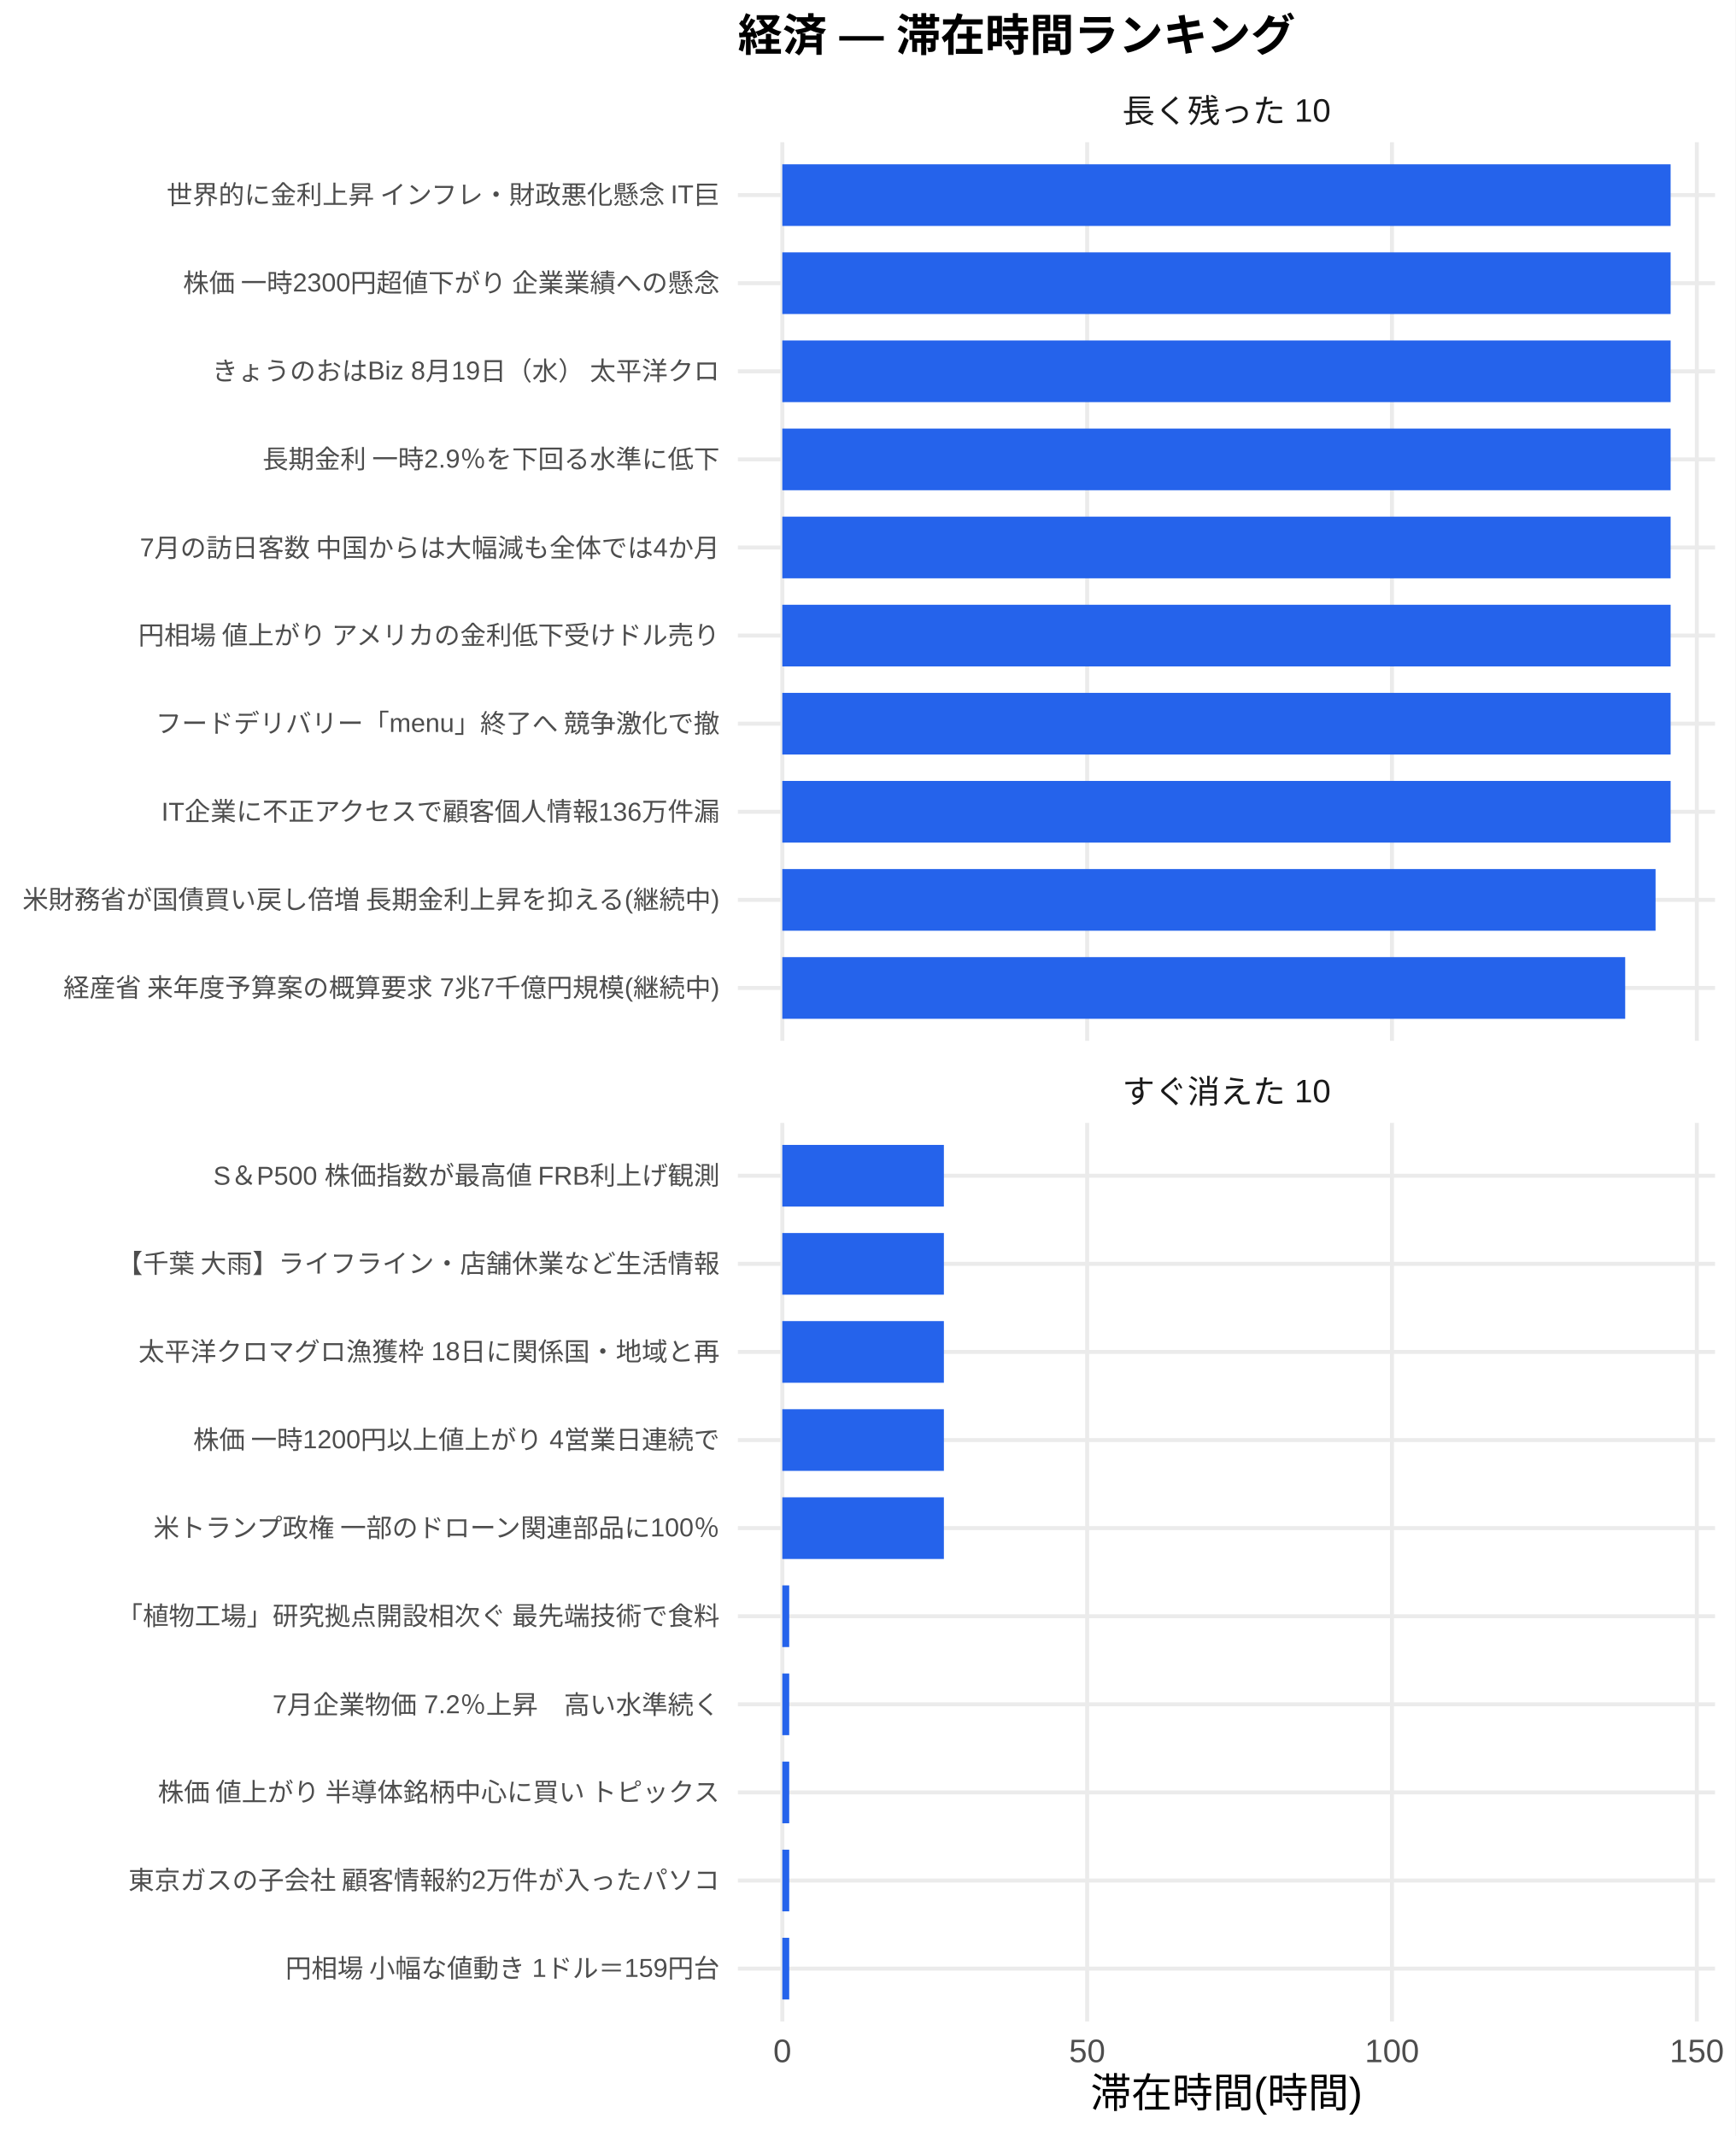
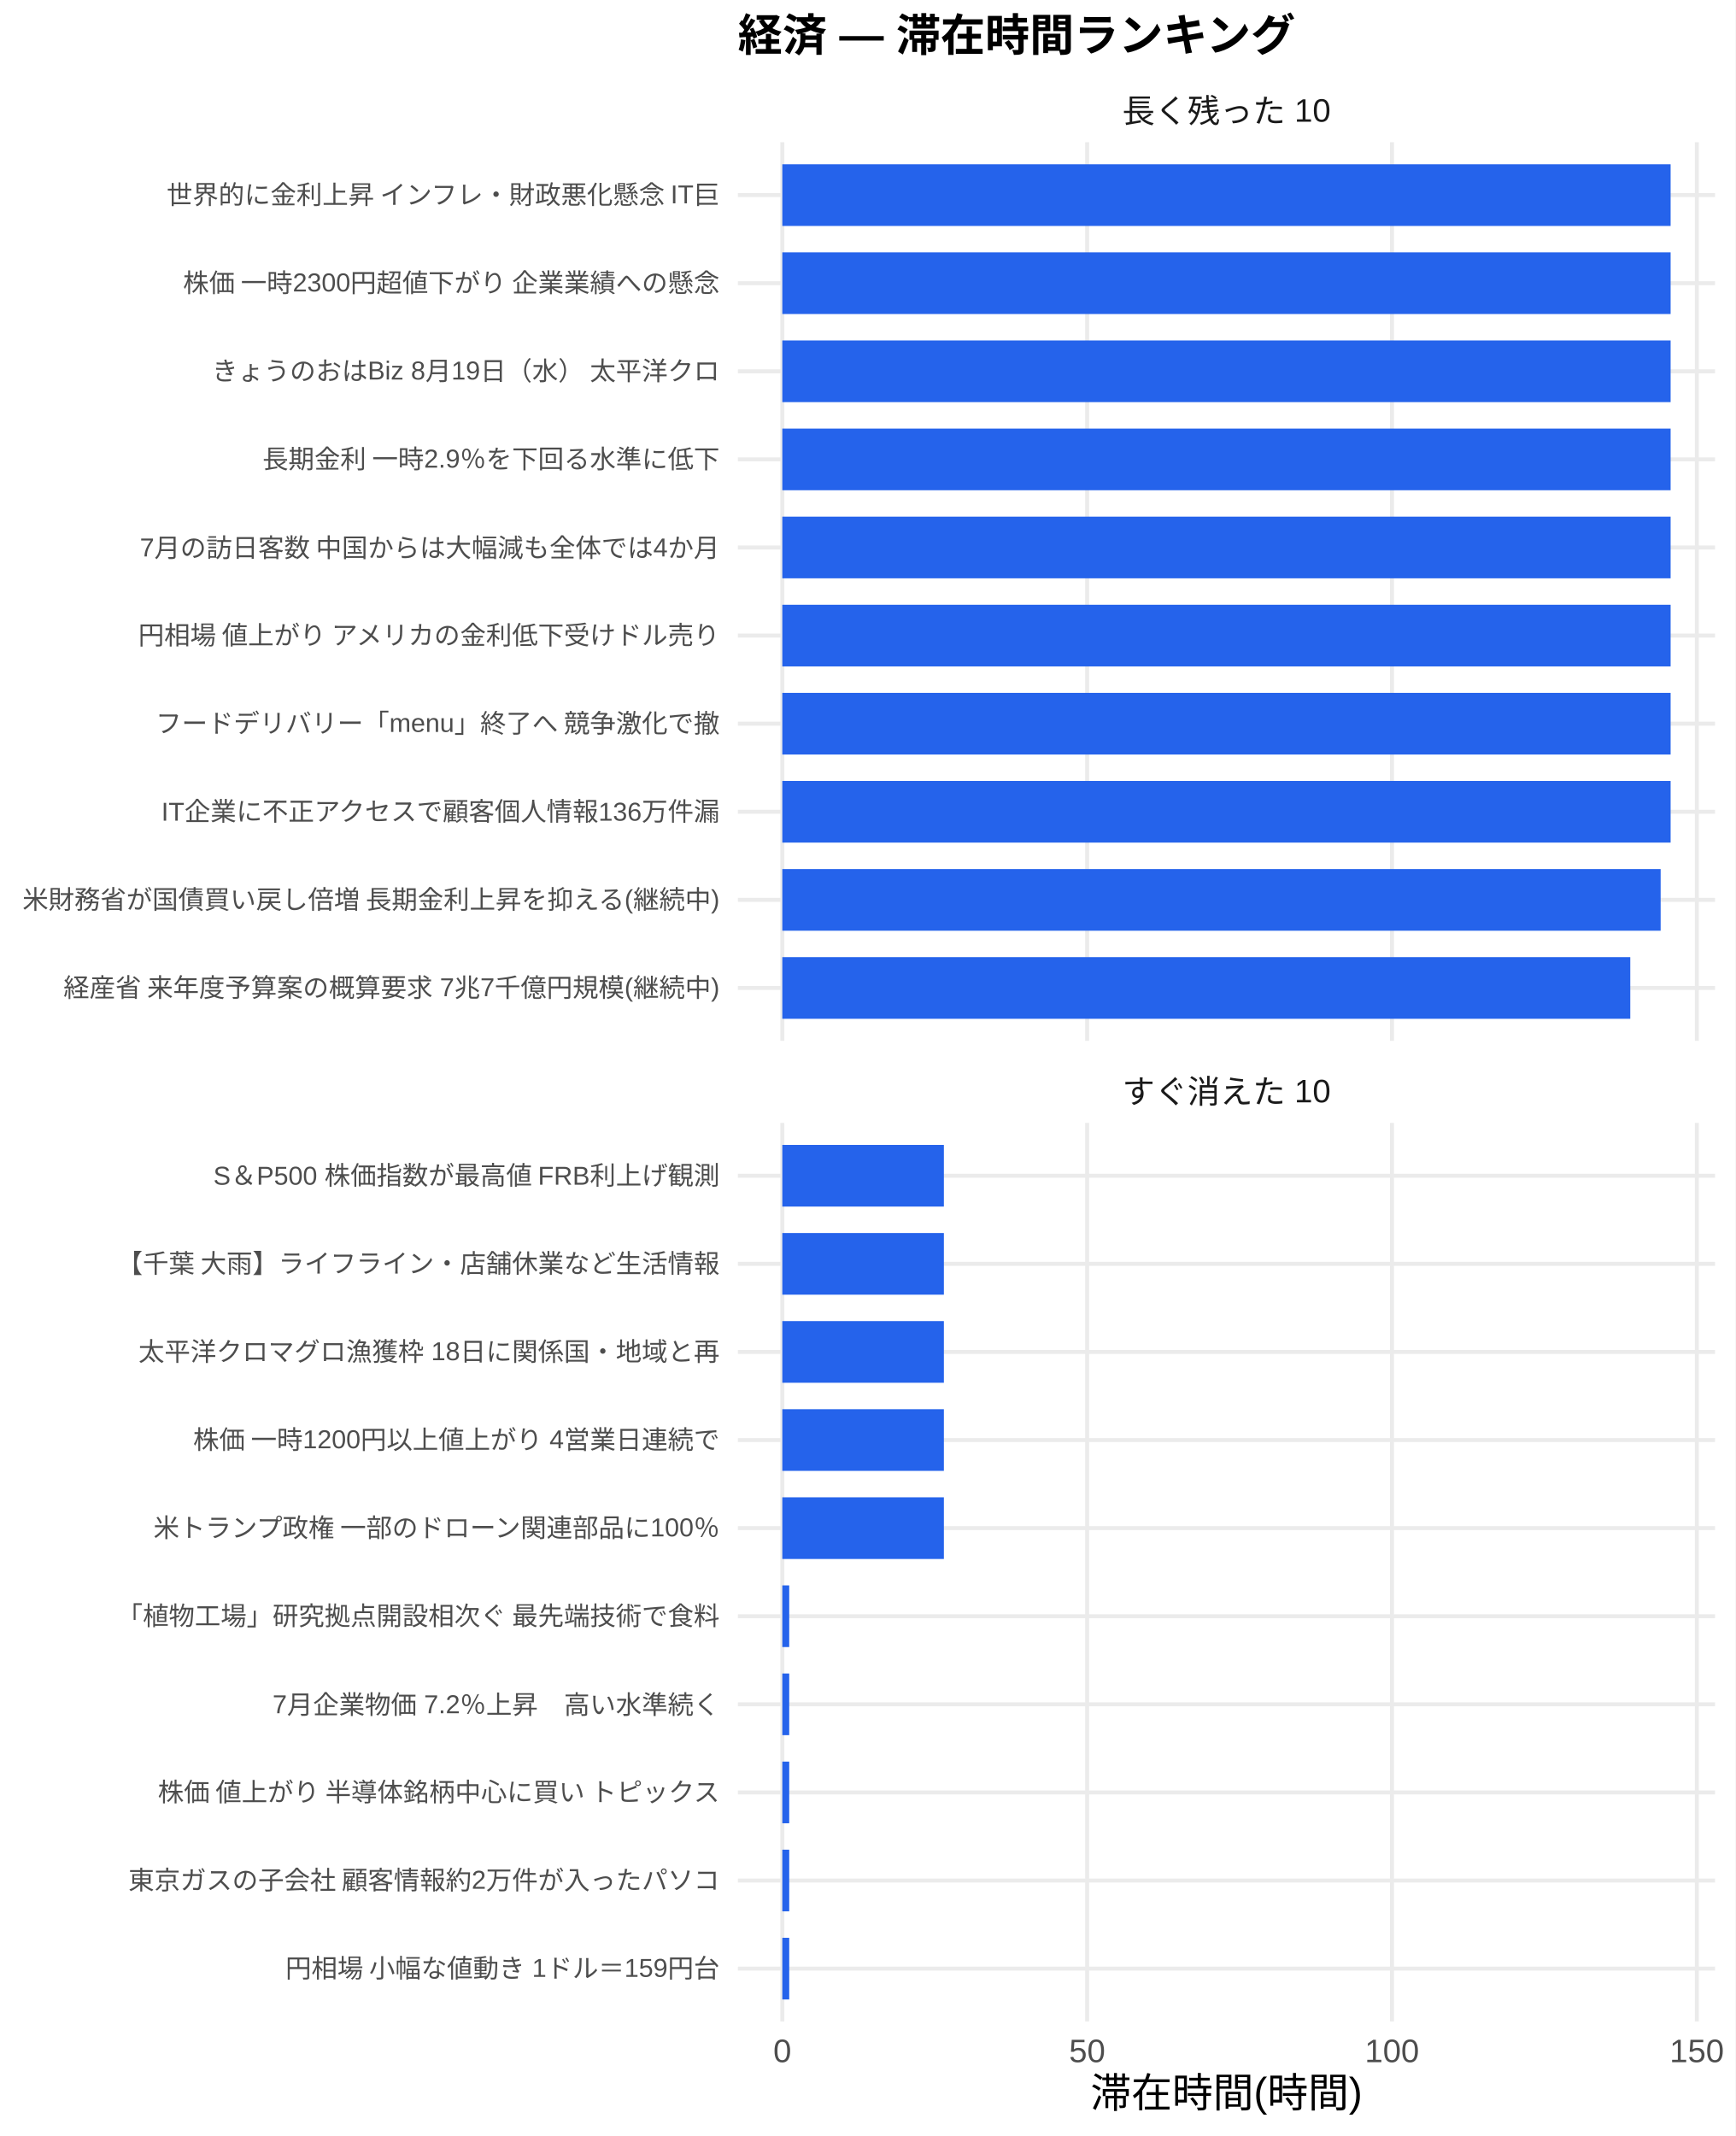
<svg xmlns="http://www.w3.org/2000/svg" width="468.00pt" height="576.00pt" viewBox="0 0 468.00 576.00">
  <g class="svglite">
    <defs>
      <style type="text/css">
    .svglite line, .svglite polyline, .svglite polygon, .svglite path, .svglite rect, .svglite circle {
      fill: none;
      stroke: #000000;
      stroke-linecap: round;
      stroke-linejoin: round;
      stroke-miterlimit: 10.00;
    }
    .svglite text {
      white-space: pre;
    }
    .svglite g.glyphgroup path {
      fill: inherit;
      stroke: none;
    }
  </style>
    </defs>
    <rect width="100%" height="100%" style="stroke: none; fill: #FFFFFF;" />
    <defs>
      <clipPath id="cpMC4wMHw0NjguMDB8MC4wMHw1NzYuMDA=">
        <rect x="0.00" y="0.00" width="468.00" height="576.00" />
      </clipPath>
    </defs>
    <g clip-path="url(#cpMC4wMHw0NjguMDB8MC4wMHw1NzYuMDA=)">
      <rect x="0" y="0.00" width="468.00" height="576.00" style="stroke-width: 1.07; stroke: none; fill: #FFFFFF;" />
    </g>
    <defs>
      <clipPath id="cpMTk5LjAwfDQ2Mi41MnwzOC4zNnwyODAuNjc=">
        <rect x="199.00" y="38.36" width="263.52" height="242.31" />
      </clipPath>
    </defs>
    <g clip-path="url(#cpMTk5LjAwfDQ2Mi41MnwzOC4zNnwyODAuNjc=)">
      <polyline points="199.00,266.42 462.52,266.42 " style="stroke-width: 1.07; stroke: #EBEBEB; stroke-linecap: butt;" />
      <polyline points="199.00,242.66 462.52,242.66 " style="stroke-width: 1.07; stroke: #EBEBEB; stroke-linecap: butt;" />
      <polyline points="199.00,218.91 462.52,218.91 " style="stroke-width: 1.07; stroke: #EBEBEB; stroke-linecap: butt;" />
      <polyline points="199.00,195.15 462.52,195.15 " style="stroke-width: 1.07; stroke: #EBEBEB; stroke-linecap: butt;" />
      <polyline points="199.00,171.39 462.52,171.39 " style="stroke-width: 1.07; stroke: #EBEBEB; stroke-linecap: butt;" />
      <polyline points="199.00,147.64 462.52,147.64 " style="stroke-width: 1.07; stroke: #EBEBEB; stroke-linecap: butt;" />
      <polyline points="199.00,123.88 462.52,123.88 " style="stroke-width: 1.07; stroke: #EBEBEB; stroke-linecap: butt;" />
      <polyline points="199.00,100.13 462.52,100.13 " style="stroke-width: 1.07; stroke: #EBEBEB; stroke-linecap: butt;" />
      <polyline points="199.00,76.37 462.52,76.37 " style="stroke-width: 1.07; stroke: #EBEBEB; stroke-linecap: butt;" />
      <polyline points="199.00,52.61 462.52,52.61 " style="stroke-width: 1.07; stroke: #EBEBEB; stroke-linecap: butt;" />
      <polyline points="210.98,280.67 210.98,38.36 " style="stroke-width: 1.07; stroke: #EBEBEB; stroke-linecap: butt;" />
      <polyline points="293.19,280.67 293.19,38.36 " style="stroke-width: 1.07; stroke: #EBEBEB; stroke-linecap: butt;" />
      <polyline points="375.40,280.67 375.40,38.36 " style="stroke-width: 1.07; stroke: #EBEBEB; stroke-linecap: butt;" />
      <polyline points="457.61,280.67 457.61,38.36 " style="stroke-width: 1.07; stroke: #EBEBEB; stroke-linecap: butt;" />
      <rect x="210.98" y="44.30" width="239.56" height="16.63" style="stroke-width: 1.07; stroke: none; stroke-linecap: butt; stroke-linejoin: miter; fill: #2563EB;" />
      <rect x="210.98" y="68.05" width="239.56" height="16.63" style="stroke-width: 1.07; stroke: none; stroke-linecap: butt; stroke-linejoin: miter; fill: #2563EB;" />
      <rect x="210.98" y="91.81" width="239.56" height="16.63" style="stroke-width: 1.07; stroke: none; stroke-linecap: butt; stroke-linejoin: miter; fill: #2563EB;" />
      <rect x="210.98" y="115.57" width="239.56" height="16.63" style="stroke-width: 1.07; stroke: none; stroke-linecap: butt; stroke-linejoin: miter; fill: #2563EB;" />
      <rect x="210.98" y="139.32" width="239.56" height="16.63" style="stroke-width: 1.07; stroke: none; stroke-linecap: butt; stroke-linejoin: miter; fill: #2563EB;" />
      <rect x="210.98" y="163.08" width="239.56" height="16.63" style="stroke-width: 1.07; stroke: none; stroke-linecap: butt; stroke-linejoin: miter; fill: #2563EB;" />
      <rect x="210.98" y="186.84" width="239.56" height="16.63" style="stroke-width: 1.07; stroke: none; stroke-linecap: butt; stroke-linejoin: miter; fill: #2563EB;" />
      <rect x="210.98" y="210.59" width="239.56" height="16.63" style="stroke-width: 1.07; stroke: none; stroke-linecap: butt; stroke-linejoin: miter; fill: #2563EB;" />
-       <rect x="210.98" y="234.35" width="235.50" height="16.63" style="stroke-width: 1.07; stroke: none; stroke-linecap: butt; stroke-linejoin: miter; fill: #2563EB;" />
-       <rect x="210.98" y="258.10" width="227.31" height="16.63" style="stroke-width: 1.07; stroke: none; stroke-linecap: butt; stroke-linejoin: miter; fill: #2563EB;" />
+       <rect x="210.98" y="234.35" width="236.87" height="16.63" style="stroke-width: 1.07; stroke: none; stroke-linecap: butt; stroke-linejoin: miter; fill: #2563EB;" />
+       <rect x="210.98" y="258.10" width="228.68" height="16.63" style="stroke-width: 1.07; stroke: none; stroke-linecap: butt; stroke-linejoin: miter; fill: #2563EB;" />
    </g>
    <g clip-path="url(#cpMC4wMHw0NjguMDB8MC4wMHw1NzYuMDA=)">
</g>
    <defs>
      <clipPath id="cpMTk5LjAwfDQ2Mi41MnwzMDIuODB8NTQ1LjEy">
        <rect x="199.00" y="302.80" width="263.52" height="242.31" />
      </clipPath>
    </defs>
    <g clip-path="url(#cpMTk5LjAwfDQ2Mi41MnwzMDIuODB8NTQ1LjEy)">
      <polyline points="199.00,530.86 462.52,530.86 " style="stroke-width: 1.07; stroke: #EBEBEB; stroke-linecap: butt;" />
      <polyline points="199.00,507.11 462.52,507.11 " style="stroke-width: 1.07; stroke: #EBEBEB; stroke-linecap: butt;" />
      <polyline points="199.00,483.35 462.52,483.35 " style="stroke-width: 1.07; stroke: #EBEBEB; stroke-linecap: butt;" />
      <polyline points="199.00,459.59 462.52,459.59 " style="stroke-width: 1.07; stroke: #EBEBEB; stroke-linecap: butt;" />
      <polyline points="199.00,435.84 462.52,435.84 " style="stroke-width: 1.07; stroke: #EBEBEB; stroke-linecap: butt;" />
      <polyline points="199.00,412.08 462.52,412.08 " style="stroke-width: 1.07; stroke: #EBEBEB; stroke-linecap: butt;" />
      <polyline points="199.00,388.33 462.52,388.33 " style="stroke-width: 1.07; stroke: #EBEBEB; stroke-linecap: butt;" />
      <polyline points="199.00,364.57 462.52,364.57 " style="stroke-width: 1.07; stroke: #EBEBEB; stroke-linecap: butt;" />
      <polyline points="199.00,340.81 462.52,340.81 " style="stroke-width: 1.07; stroke: #EBEBEB; stroke-linecap: butt;" />
      <polyline points="199.00,317.06 462.52,317.06 " style="stroke-width: 1.07; stroke: #EBEBEB; stroke-linecap: butt;" />
      <polyline points="210.98,545.12 210.98,302.80 " style="stroke-width: 1.07; stroke: #EBEBEB; stroke-linecap: butt;" />
      <polyline points="293.19,545.12 293.19,302.80 " style="stroke-width: 1.07; stroke: #EBEBEB; stroke-linecap: butt;" />
      <polyline points="375.40,545.12 375.40,302.80 " style="stroke-width: 1.07; stroke: #EBEBEB; stroke-linecap: butt;" />
      <polyline points="457.61,545.12 457.61,302.80 " style="stroke-width: 1.07; stroke: #EBEBEB; stroke-linecap: butt;" />
      <rect x="210.98" y="308.74" width="43.57" height="16.63" style="stroke-width: 1.07; stroke: none; stroke-linecap: butt; stroke-linejoin: miter; fill: #2563EB;" />
      <rect x="210.98" y="332.50" width="43.57" height="16.63" style="stroke-width: 1.07; stroke: none; stroke-linecap: butt; stroke-linejoin: miter; fill: #2563EB;" />
      <rect x="210.98" y="356.25" width="43.57" height="16.63" style="stroke-width: 1.07; stroke: none; stroke-linecap: butt; stroke-linejoin: miter; fill: #2563EB;" />
      <rect x="210.98" y="380.01" width="43.57" height="16.63" style="stroke-width: 1.07; stroke: none; stroke-linecap: butt; stroke-linejoin: miter; fill: #2563EB;" />
      <rect x="210.98" y="403.77" width="43.57" height="16.63" style="stroke-width: 1.07; stroke: none; stroke-linecap: butt; stroke-linejoin: miter; fill: #2563EB;" />
      <rect x="210.98" y="427.52" width="1.86" height="16.63" style="stroke-width: 1.07; stroke: none; stroke-linecap: butt; stroke-linejoin: miter; fill: #2563EB;" />
      <rect x="210.98" y="451.28" width="1.86" height="16.63" style="stroke-width: 1.07; stroke: none; stroke-linecap: butt; stroke-linejoin: miter; fill: #2563EB;" />
      <rect x="210.98" y="475.04" width="1.86" height="16.63" style="stroke-width: 1.07; stroke: none; stroke-linecap: butt; stroke-linejoin: miter; fill: #2563EB;" />
      <rect x="210.98" y="498.79" width="1.86" height="16.63" style="stroke-width: 1.07; stroke: none; stroke-linecap: butt; stroke-linejoin: miter; fill: #2563EB;" />
      <rect x="210.98" y="522.55" width="1.86" height="16.63" style="stroke-width: 1.07; stroke: none; stroke-linecap: butt; stroke-linejoin: miter; fill: #2563EB;" />
    </g>
    <g clip-path="url(#cpMC4wMHw0NjguMDB8MC4wMHw1NzYuMDA=)">
</g>
    <defs>
      <clipPath id="cpMTk5LjAwfDQ2Mi41MnwyODYuMTV8MzAyLjgw">
        <rect x="199.00" y="286.15" width="263.52" height="16.65" />
      </clipPath>
    </defs>
    <g clip-path="url(#cpMTk5LjAwfDQ2Mi41MnwyODYuMTV8MzAyLjgw)">
      <text x="330.76" y="297.50" text-anchor="middle" style="font-size: 8.80px;fill: #1A1A1A; font-family: &quot;Liberation Sans&quot;;" textLength="56.20px" lengthAdjust="spacingAndGlyphs">すぐ消えた 10</text>
    </g>
    <g clip-path="url(#cpMC4wMHw0NjguMDB8MC4wMHw1NzYuMDA=)">
</g>
    <defs>
      <clipPath id="cpMTk5LjAwfDQ2Mi41MnwyMS43MXwzOC4zNg==">
        <rect x="199.00" y="21.71" width="263.52" height="16.65" />
      </clipPath>
    </defs>
    <g clip-path="url(#cpMTk5LjAwfDQ2Mi41MnwyMS43MXwzOC4zNg==)">
      <text x="330.76" y="33.06" text-anchor="middle" style="font-size: 8.80px;fill: #1A1A1A; font-family: &quot;Liberation Sans&quot;;" textLength="56.20px" lengthAdjust="spacingAndGlyphs">長く残った 10</text>
    </g>
    <g clip-path="url(#cpMC4wMHw0NjguMDB8MC4wMHw1NzYuMDA=)">
      <text x="210.98" y="556.10" text-anchor="middle" style="font-size: 8.80px;fill: #4D4D4D; font-family: &quot;Liberation Sans&quot;;" textLength="4.89px" lengthAdjust="spacingAndGlyphs">0</text>
      <text x="293.19" y="556.10" text-anchor="middle" style="font-size: 8.80px;fill: #4D4D4D; font-family: &quot;Liberation Sans&quot;;" textLength="9.78px" lengthAdjust="spacingAndGlyphs">50</text>
      <text x="375.40" y="556.10" text-anchor="middle" style="font-size: 8.80px;fill: #4D4D4D; font-family: &quot;Liberation Sans&quot;;" textLength="14.67px" lengthAdjust="spacingAndGlyphs">100</text>
      <text x="457.61" y="556.10" text-anchor="middle" style="font-size: 8.80px;fill: #4D4D4D; font-family: &quot;Liberation Sans&quot;;" textLength="14.67px" lengthAdjust="spacingAndGlyphs">150</text>
      <text x="194.07" y="268.83" text-anchor="end" style="font-size: 7.00px;fill: #4D4D4D; font-family: &quot;Liberation Sans&quot;;" textLength="177.31px" lengthAdjust="spacingAndGlyphs">経産省 来年度予算案の概算要求 7兆7千億円規模(継続中)</text>
      <text x="194.07" y="245.07" text-anchor="end" style="font-size: 7.00px;fill: #4D4D4D; font-family: &quot;Liberation Sans&quot;;" textLength="188.59px" lengthAdjust="spacingAndGlyphs">米財務省が国債買い戻し倍増 長期金利上昇を抑える(継続中)</text>
      <text x="194.07" y="221.31" text-anchor="end" style="font-size: 7.00px;fill: #4D4D4D; font-family: &quot;Liberation Sans&quot;;" textLength="150.89px" lengthAdjust="spacingAndGlyphs">IT企業に不正アクセスで顧客個人情報136万件漏</text>
      <text x="194.07" y="197.56" text-anchor="end" style="font-size: 7.00px;fill: #4D4D4D; font-family: &quot;Liberation Sans&quot;;" textLength="152.44px" lengthAdjust="spacingAndGlyphs">フードデリバリー「menu」終了へ 競争激化で撤</text>
      <text x="194.07" y="173.80" text-anchor="end" style="font-size: 7.00px;fill: #4D4D4D; font-family: &quot;Liberation Sans&quot;;" textLength="157.88px" lengthAdjust="spacingAndGlyphs">円相場 値上がり アメリカの金利低下受けドル売り</text>
      <text x="194.07" y="150.05" text-anchor="end" style="font-size: 7.00px;fill: #4D4D4D; font-family: &quot;Liberation Sans&quot;;" textLength="156.72px" lengthAdjust="spacingAndGlyphs">7月の訪日客数 中国からは大幅減も全体では4か月</text>
      <text x="194.07" y="126.29" text-anchor="end" style="font-size: 7.00px;fill: #4D4D4D; font-family: &quot;Liberation Sans&quot;;" textLength="123.66px" lengthAdjust="spacingAndGlyphs">長期金利 一時2.9％を下回る水準に低下</text>
      <text x="194.07" y="102.53" text-anchor="end" style="font-size: 7.00px;fill: #4D4D4D; font-family: &quot;Liberation Sans&quot;;" textLength="137.28px" lengthAdjust="spacingAndGlyphs">きょうのおはBiz 8月19日（水） 太平洋クロ</text>
      <text x="194.07" y="78.78" text-anchor="end" style="font-size: 7.00px;fill: #4D4D4D; font-family: &quot;Liberation Sans&quot;;" textLength="145.44px" lengthAdjust="spacingAndGlyphs">株価 一時2300円超値下がり 企業業績への懸念</text>
      <text x="194.07" y="55.02" text-anchor="end" style="font-size: 7.00px;fill: #4D4D4D; font-family: &quot;Liberation Sans&quot;;" textLength="150.09px" lengthAdjust="spacingAndGlyphs">世界的に金利上昇 インフレ・財政悪化懸念 IT巨</text>
      <text x="194.07" y="533.27" text-anchor="end" style="font-size: 7.00px;fill: #4D4D4D; font-family: &quot;Liberation Sans&quot;;" textLength="117.44px" lengthAdjust="spacingAndGlyphs">円相場 小幅な値動き 1ドル＝159円台</text>
      <text x="194.07" y="509.51" text-anchor="end" style="font-size: 7.00px;fill: #4D4D4D; font-family: &quot;Liberation Sans&quot;;" textLength="159.83px" lengthAdjust="spacingAndGlyphs">東京ガスの子会社 顧客情報約2万件が入ったパソコ</text>
      <text x="194.07" y="485.76" text-anchor="end" style="font-size: 7.00px;fill: #4D4D4D; font-family: &quot;Liberation Sans&quot;;" textLength="152.81px" lengthAdjust="spacingAndGlyphs">株価 値上がり 半導体銘柄中心に買い トピックス</text>
      <text x="194.07" y="462.00" text-anchor="end" style="font-size: 7.00px;fill: #4D4D4D; font-family: &quot;Liberation Sans&quot;;" textLength="120.55px" lengthAdjust="spacingAndGlyphs">7月企業物価 7.2％上昇　高い水準続く</text>
      <text x="194.07" y="438.25" text-anchor="end" style="font-size: 7.00px;fill: #4D4D4D; font-family: &quot;Liberation Sans&quot;;" textLength="162.94px" lengthAdjust="spacingAndGlyphs">「植物工場」研究拠点開設相次ぐ 最先端技術で食料</text>
      <text x="194.07" y="414.49" text-anchor="end" style="font-size: 7.00px;fill: #4D4D4D; font-family: &quot;Liberation Sans&quot;;" textLength="153.61px" lengthAdjust="spacingAndGlyphs">米トランプ政権 一部のドローン関連部品に100％</text>
      <text x="194.07" y="390.73" text-anchor="end" style="font-size: 7.00px;fill: #4D4D4D; font-family: &quot;Liberation Sans&quot;;" textLength="142.33px" lengthAdjust="spacingAndGlyphs">株価 一時1200円以上値上がり 4営業日連続で</text>
      <text x="194.07" y="366.98" text-anchor="end" style="font-size: 7.00px;fill: #4D4D4D; font-family: &quot;Liberation Sans&quot;;" textLength="156.72px" lengthAdjust="spacingAndGlyphs">太平洋クロマグロ漁獲枠 18日に関係国・地域と再</text>
      <text x="194.07" y="343.22" text-anchor="end" style="font-size: 7.00px;fill: #4D4D4D; font-family: &quot;Liberation Sans&quot;;" textLength="162.94px" lengthAdjust="spacingAndGlyphs">【千葉 大雨】ライフライン・店舗休業など生活情報</text>
      <text x="194.07" y="319.47" text-anchor="end" style="font-size: 7.00px;fill: #4D4D4D; font-family: &quot;Liberation Sans&quot;;" textLength="136.91px" lengthAdjust="spacingAndGlyphs">S＆P500 株価指数が最高値 FRB利上げ観測</text>
      <text x="330.76" y="568.24" text-anchor="middle" style="font-size: 11.00px; font-family: &quot;Liberation Sans&quot;;" textLength="73.31px" lengthAdjust="spacingAndGlyphs">滞在時間(時間)</text>
      <text x="199.00" y="13.74" style="font-size: 12.00px; font-weight: bold; font-family: &quot;Liberation Sans&quot;;" textLength="150.66px" lengthAdjust="spacingAndGlyphs">経済 — 滞在時間ランキング</text>
    </g>
  </g>
</svg>
